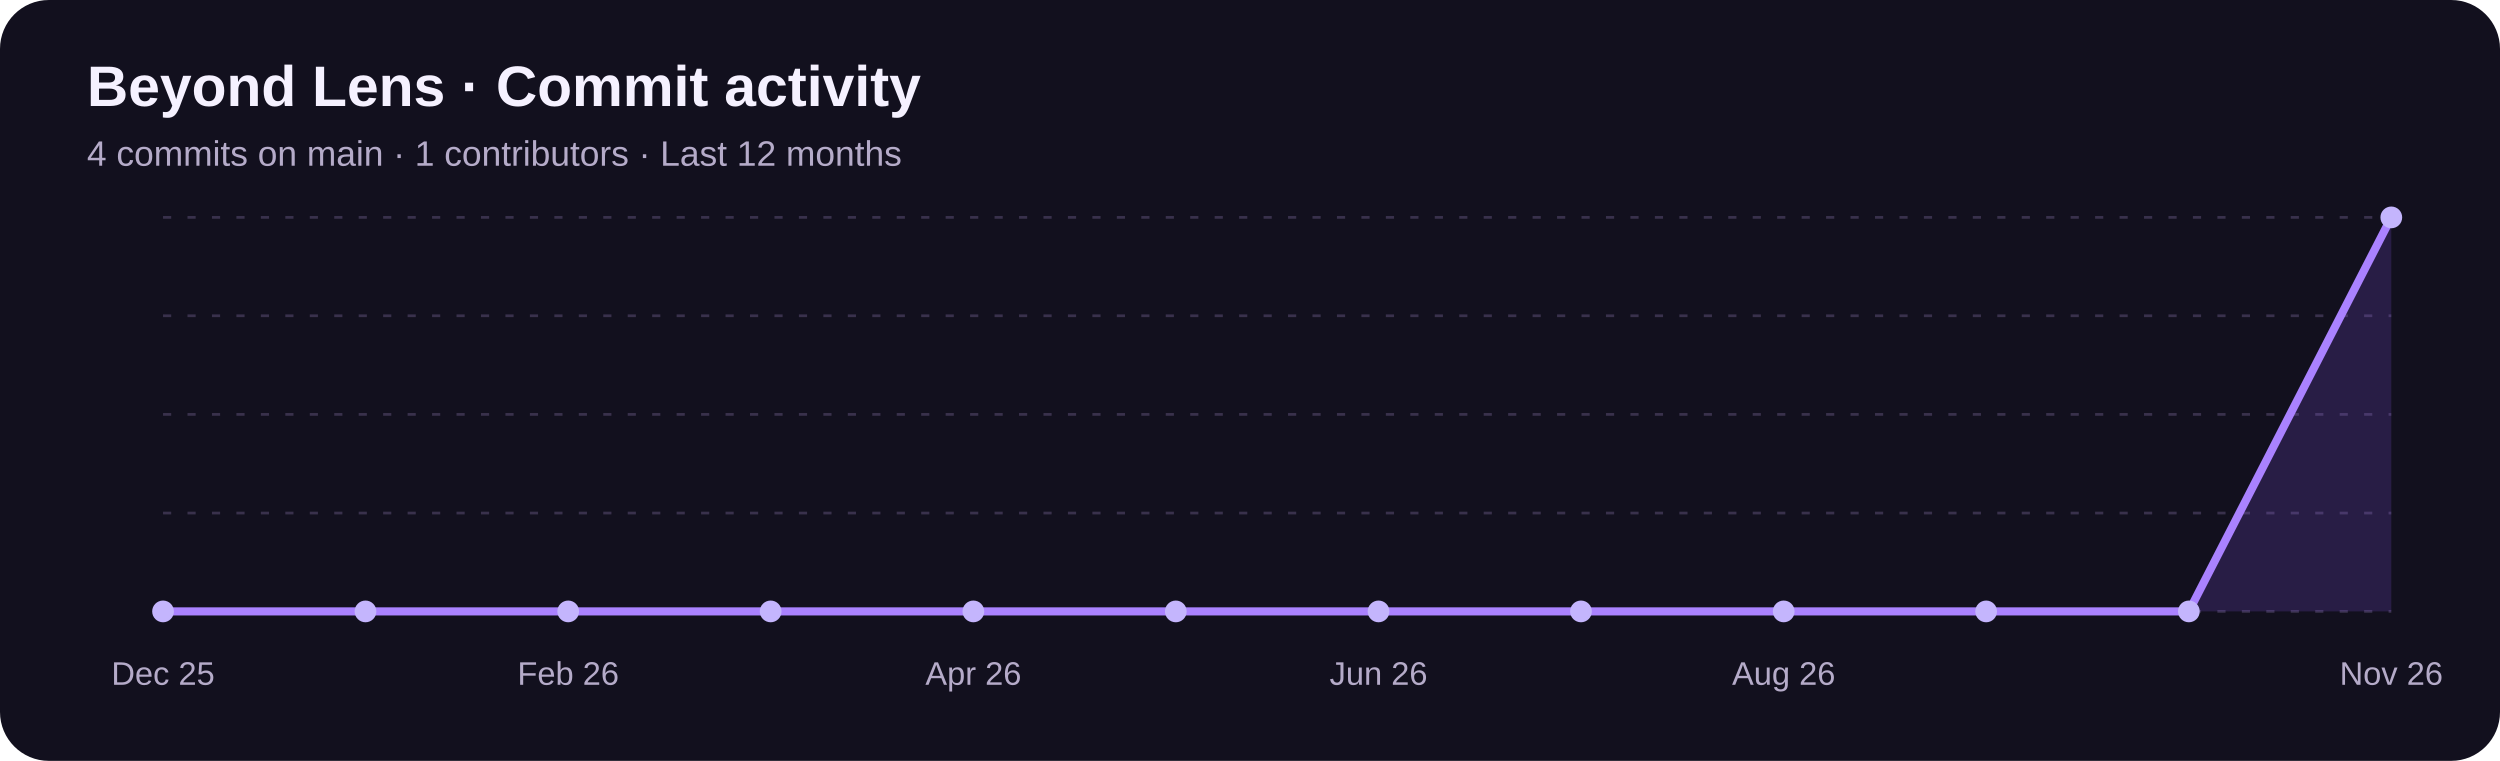
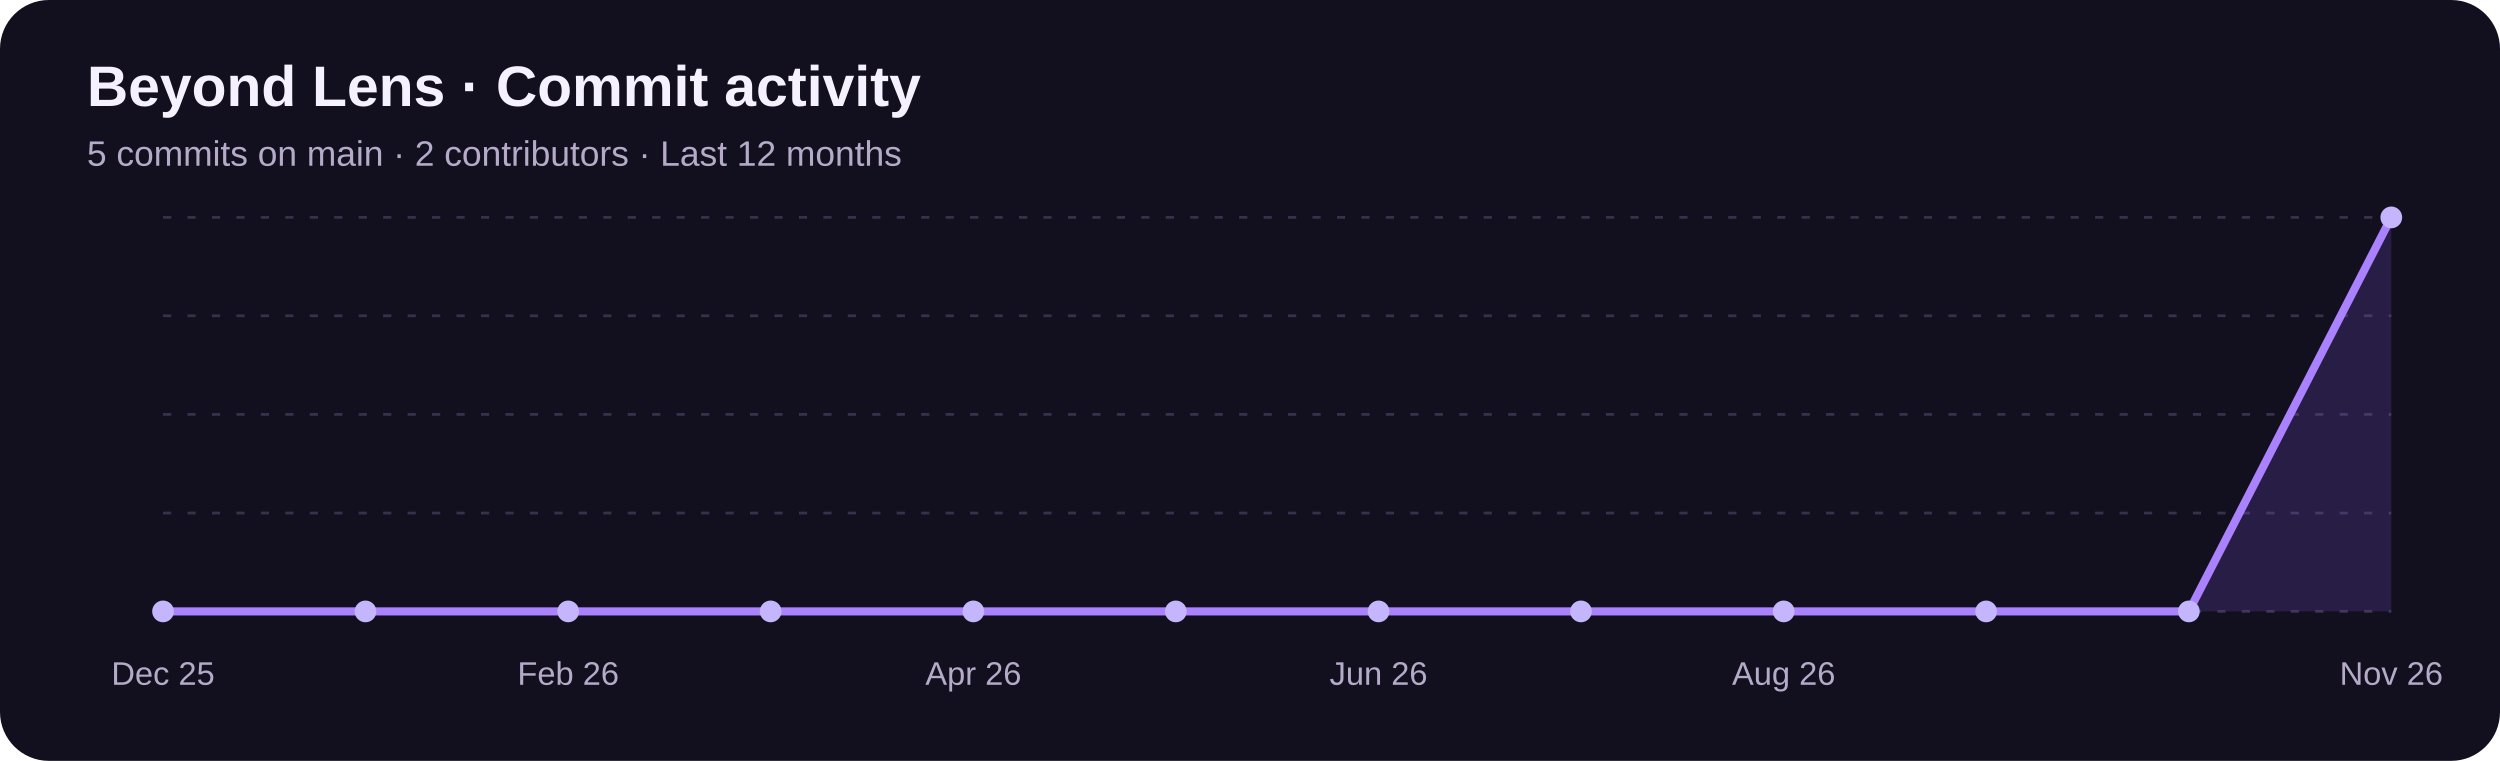
<svg xmlns="http://www.w3.org/2000/svg" width="920" height="280" viewBox="0 0 920 280" role="img" aria-label="Beyond Lens commits by month for the last 12 months">
  <rect width="920" height="280" rx="18" fill="#12101e" />
  <text x="32" y="39" fill="#f5f1ff" font-size="21" font-family="Arial,sans-serif" font-weight="bold">Beyond Lens · Commit activity</text>
-   <text x="32" y="61" fill="#b5abc9" font-size="13" font-family="Arial,sans-serif">4 commits on main · 1 contributors · Last 12 months</text>
+   <text x="32" y="61" fill="#b5abc9" font-size="13" font-family="Arial,sans-serif">5 commits on main · 2 contributors · Last 12 months</text>
  <line x1="60" y1="225.0" x2="880" y2="225.0" stroke="#39314c" stroke-dasharray="3 6" />
  <line x1="60" y1="188.8" x2="880" y2="188.8" stroke="#39314c" stroke-dasharray="3 6" />
  <line x1="60" y1="152.5" x2="880" y2="152.5" stroke="#39314c" stroke-dasharray="3 6" />
  <line x1="60" y1="116.2" x2="880" y2="116.2" stroke="#39314c" stroke-dasharray="3 6" />
  <line x1="60" y1="80.0" x2="880" y2="80.0" stroke="#39314c" stroke-dasharray="3 6" />
  <polygon points="60,225 60.0,225.0 134.5,225.0 209.1,225.0 283.6,225.0 358.2,225.0 432.7,225.0 507.3,225.0 581.8,225.0 656.4,225.0 730.9,225.0 805.5,225.0 880.0,80.0 880,225" fill="#8b5cf6" fill-opacity="0.18" />
  <polyline points="60.0,225.0 134.5,225.0 209.1,225.0 283.6,225.0 358.2,225.0 432.7,225.0 507.3,225.0 581.8,225.0 656.4,225.0 730.9,225.0 805.5,225.0 880.0,80.0" fill="none" stroke="#aa82ff" stroke-width="3" stroke-linecap="round" stroke-linejoin="round" />
  <circle cx="60.0" cy="225.0" r="4" fill="#c4b5fd" />
  <circle cx="134.5" cy="225.0" r="4" fill="#c4b5fd" />
  <circle cx="209.1" cy="225.0" r="4" fill="#c4b5fd" />
  <circle cx="283.6" cy="225.0" r="4" fill="#c4b5fd" />
  <circle cx="358.2" cy="225.0" r="4" fill="#c4b5fd" />
  <circle cx="432.7" cy="225.0" r="4" fill="#c4b5fd" />
  <circle cx="507.3" cy="225.0" r="4" fill="#c4b5fd" />
  <circle cx="581.8" cy="225.0" r="4" fill="#c4b5fd" />
  <circle cx="656.4" cy="225.0" r="4" fill="#c4b5fd" />
  <circle cx="730.9" cy="225.0" r="4" fill="#c4b5fd" />
  <circle cx="805.5" cy="225.0" r="4" fill="#c4b5fd" />
  <circle cx="880.0" cy="80.0" r="4" fill="#c4b5fd" />
  <text x="60.0" y="252" text-anchor="middle" fill="#b5abc9" font-size="12" font-family="Arial,sans-serif">Dec 25</text>
  <text x="209.1" y="252" text-anchor="middle" fill="#b5abc9" font-size="12" font-family="Arial,sans-serif">Feb 26</text>
  <text x="358.2" y="252" text-anchor="middle" fill="#b5abc9" font-size="12" font-family="Arial,sans-serif">Apr 26</text>
  <text x="507.3" y="252" text-anchor="middle" fill="#b5abc9" font-size="12" font-family="Arial,sans-serif">Jun 26</text>
  <text x="656.4" y="252" text-anchor="middle" fill="#b5abc9" font-size="12" font-family="Arial,sans-serif">Aug 26</text>
  <text x="880.0" y="252" text-anchor="middle" fill="#b5abc9" font-size="12" font-family="Arial,sans-serif">Nov 26</text>
</svg>
